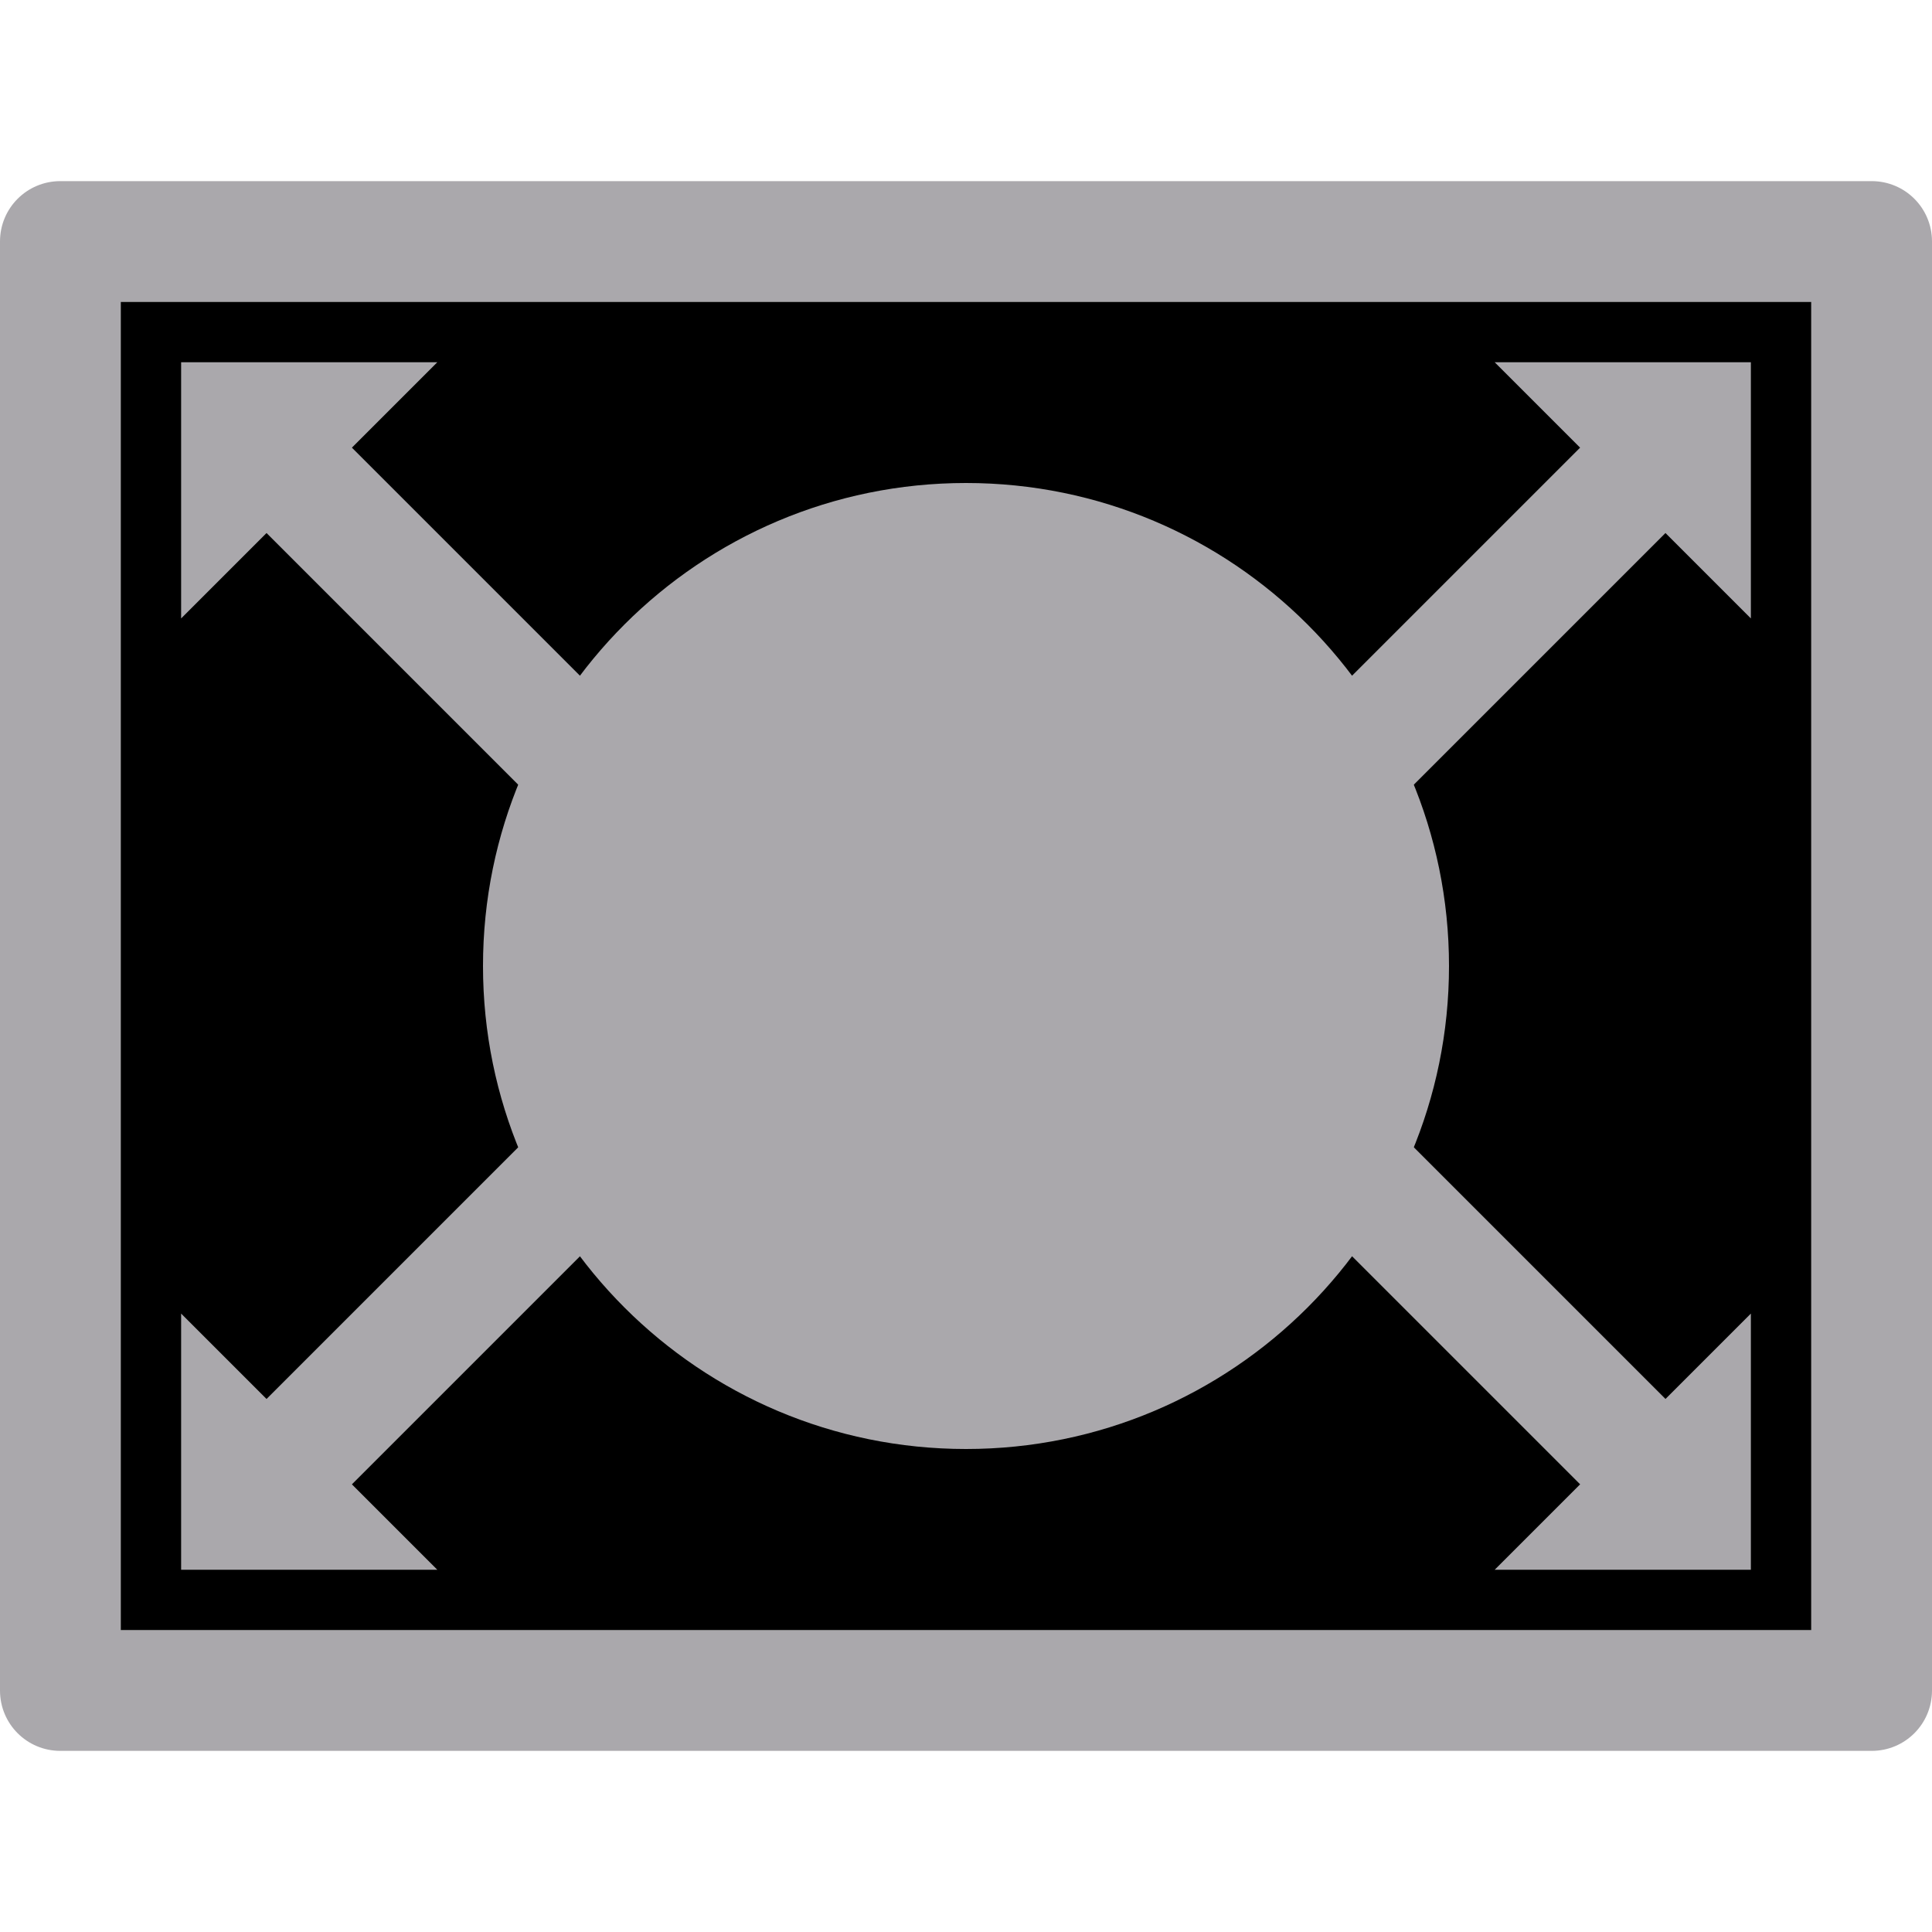
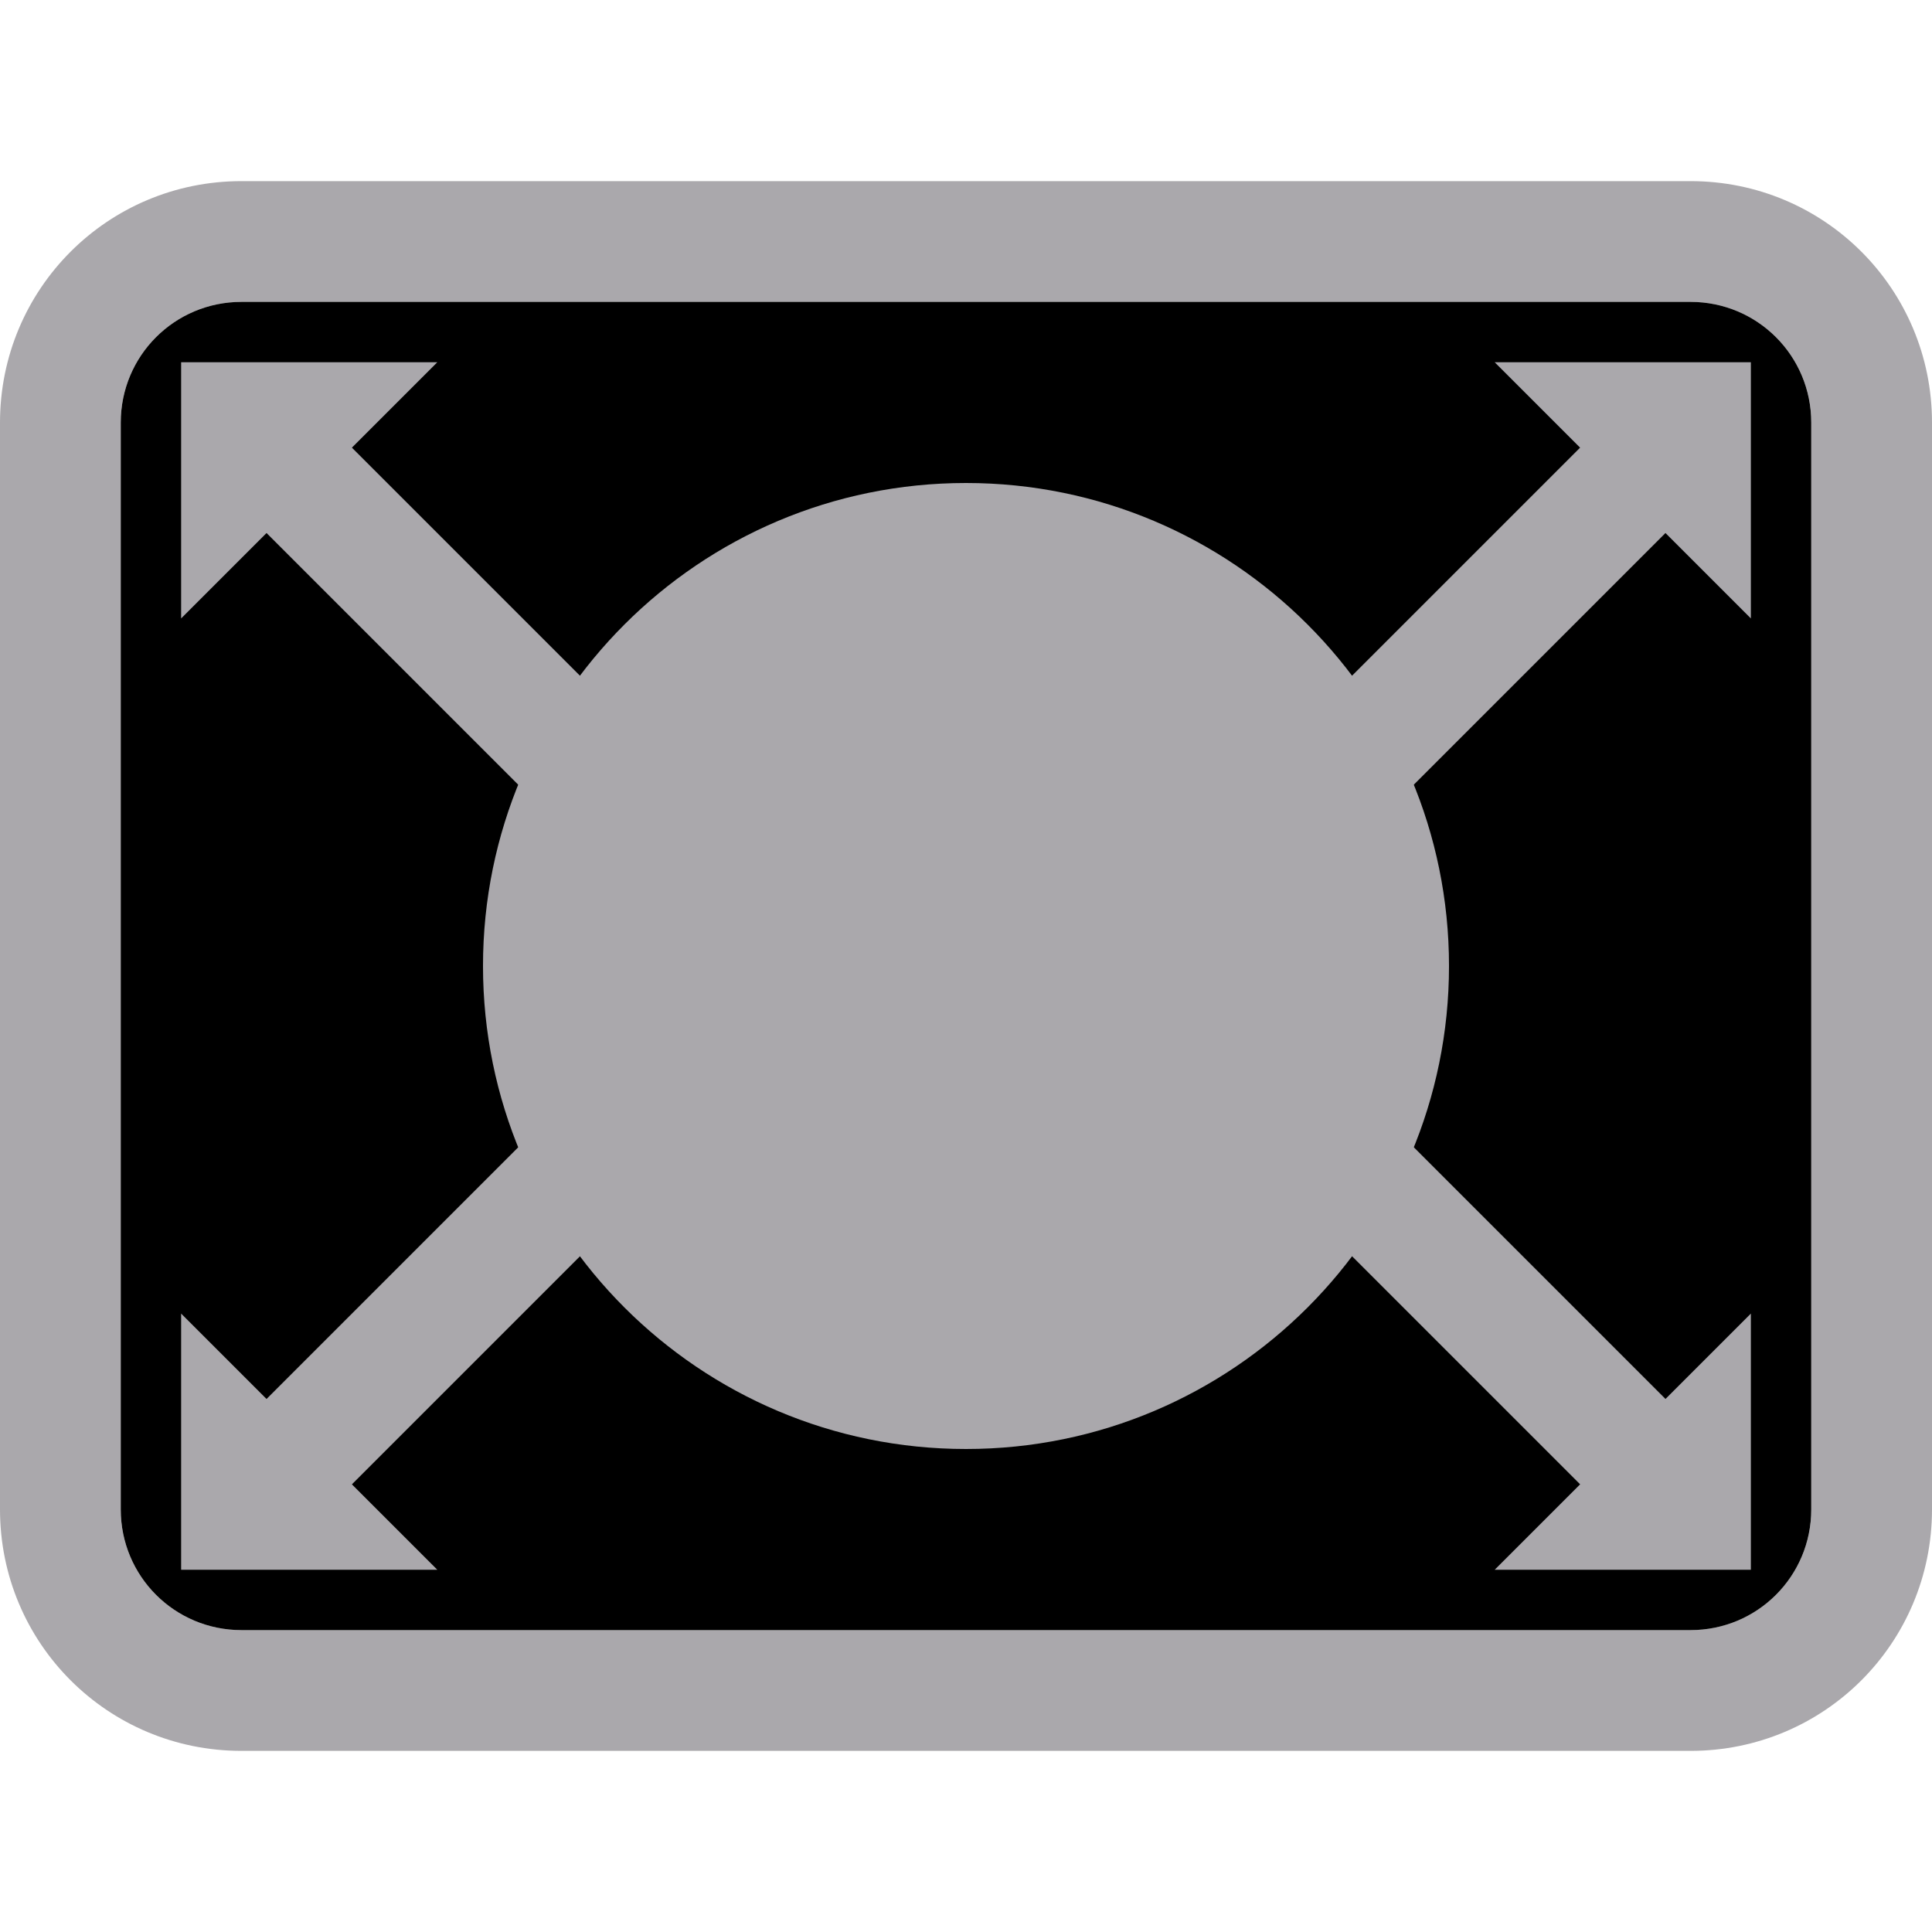
<svg xmlns="http://www.w3.org/2000/svg" height="32" viewBox="0 0 32 32" width="32">
-   <path d="m1 3c-.554 0-1 .446-1 1v24c0 .554.446 1 1 1h30c.554 0 1-.446 1-1v-24c0-.554-.446-1-1-1zm1 2h28v22h-28z" fill="#aaa8ac" />
-   <path d="m2 5h28v22h-28z" fill="#000" />
+   <path d="m4 3c-2.216 0-4 1.784-4 4v18c0 2.216 1.784 4 4 4h24c2.216 0 4-1.784 4-4v-18c0-2.216-1.784-4-4-4zm0 2h24c1.108 0 2 .892 2 2v18c0 1.108-.892 2-2 2h-24c-1.108 0-2-.892-2-2v-18c0-1.108.892-2 2-2z" fill="#aaa8ac" />
+   <path d="m4 5c-1.108 0-2 .892-2 2v18c0 1.108.892 2 2 2h24c1.108 0 2-.892 2-2v-18c0-1.108-.892-2-2-2z" fill="#000" />
  <g fill="#aaa8ac">
    <path d="m3 10.243 4.243-4.243h-4.243z" fill-rule="evenodd" />
    <path d="m10.536 14.95 1.414-1.414-6.364-6.364-1.414 1.414z" />
    <path d="m29 10.243-4.243-4.243h4.243z" fill-rule="evenodd" />
    <path d="m21.464 14.95-1.414-1.414 6.364-6.364 1.414 1.414z" />
    <path d="m29 21.757-4.243 4.243h4.243z" fill-rule="evenodd" />
    <path d="m21.465 17.05-1.414 1.414 6.364 6.364 1.414-1.414z" />
    <path d="m3 21.757 4.243 4.243h-4.243z" fill-rule="evenodd" />
    <path d="m10.536 17.05 1.414 1.414-6.364 6.364-1.414-1.414z" />
    <circle cx="16" cy="16" r="8" />
  </g>
</svg>
